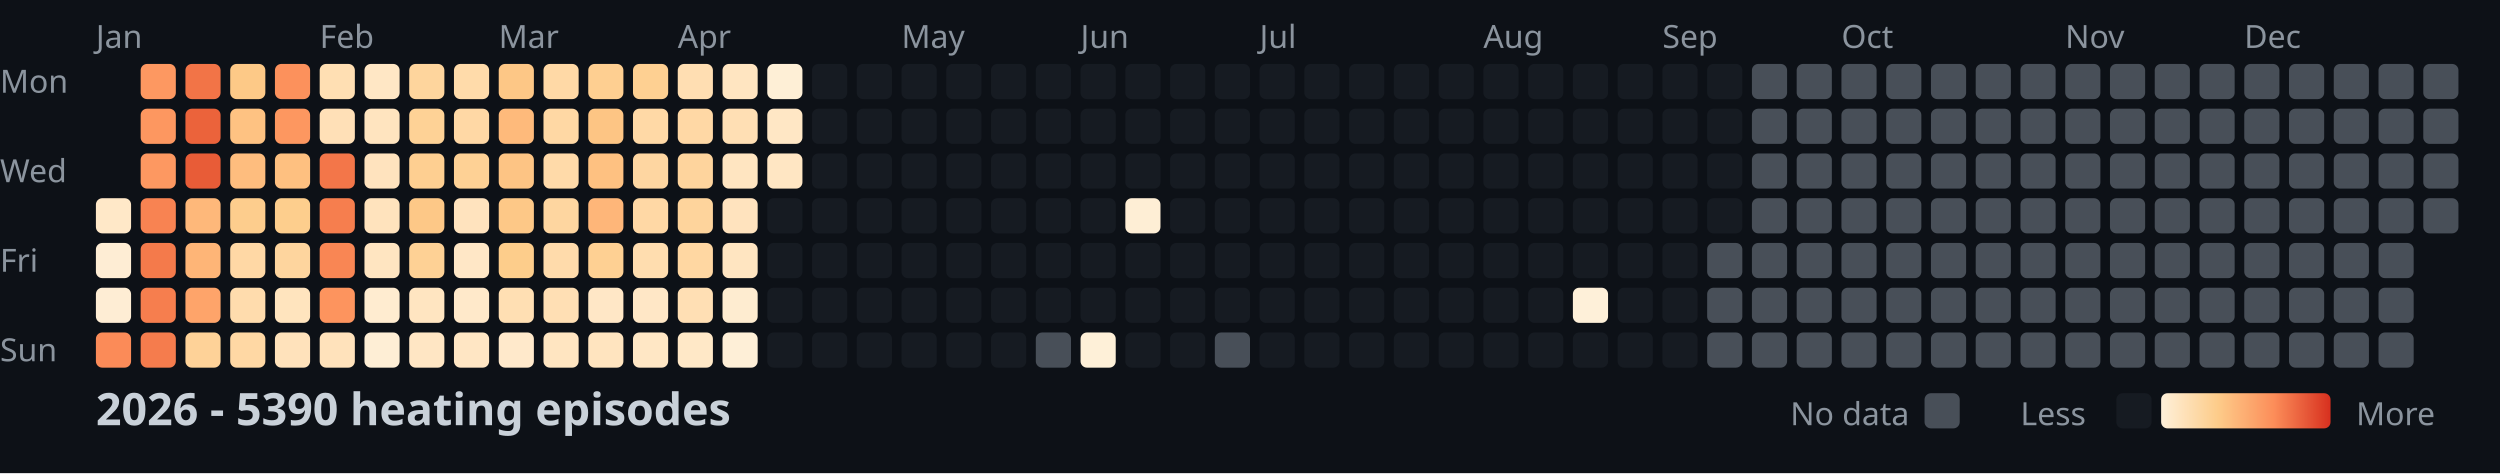
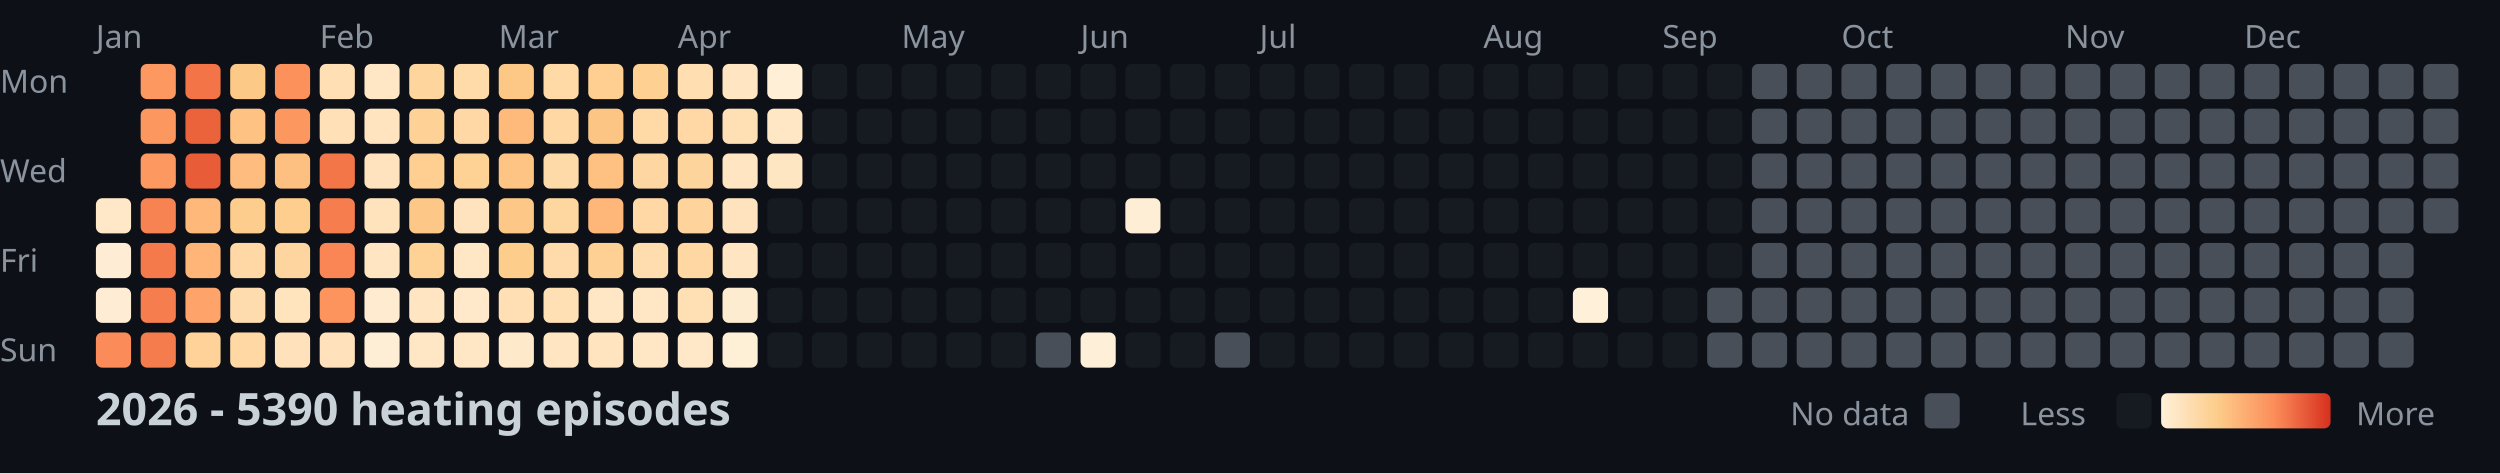
<svg xmlns="http://www.w3.org/2000/svg" width="782" height="148">
  <style>
    .month { font: 10px sans-serif; fill: #8b949e; }
    .day { font: 10px sans-serif; fill: #8b949e; }
    .title { font: bold 14px sans-serif; fill: #c9d1d9; }
    .legend { font: 10px sans-serif; fill: #8b949e; }
  </style>
  <rect width="100%" height="100%" fill="#0d1117" />
  <text x="0" y="29" class="day">Mon</text>
  <text x="0" y="57" class="day">Wed</text>
  <text x="0" y="85" class="day">Fri</text>
  <text x="0" y="113" class="day">Sun</text>
  <text x="30" y="15" class="month">Jan</text>
  <text x="100" y="15" class="month">Feb</text>
  <text x="156" y="15" class="month">Mar</text>
  <text x="212" y="15" class="month">Apr</text>
  <text x="282" y="15" class="month">May</text>
  <text x="338" y="15" class="month">Jun</text>
  <text x="394" y="15" class="month">Jul</text>
  <text x="464" y="15" class="month">Aug</text>
  <text x="520" y="15" class="month">Sep</text>
  <text x="576" y="15" class="month">Oct</text>
  <text x="646" y="15" class="month">Nov</text>
  <text x="702" y="15" class="month">Dec</text>
  <rect x="30" y="62" width="11" height="11" fill="#ffe8c8" rx="2" />
  <rect x="30" y="76" width="11" height="11" fill="#feedd4" rx="2" />
  <rect x="30" y="90" width="11" height="11" fill="#feedd4" rx="2" />
  <rect x="30" y="104" width="11" height="11" fill="#fb8b58" rx="2" />
  <rect x="44" y="20" width="11" height="11" fill="#fd9861" rx="2" />
  <rect x="44" y="34" width="11" height="11" fill="#fd9760" rx="2" />
  <rect x="44" y="48" width="11" height="11" fill="#fd9861" rx="2" />
  <rect x="44" y="62" width="11" height="11" fill="#f88352" rx="2" />
  <rect x="44" y="76" width="11" height="11" fill="#f47a4b" rx="2" />
  <rect x="44" y="90" width="11" height="11" fill="#f67e4e" rx="2" />
  <rect x="44" y="104" width="11" height="11" fill="#f57c4d" rx="2" />
  <rect x="58" y="20" width="11" height="11" fill="#f27447" rx="2" />
  <rect x="58" y="34" width="11" height="11" fill="#eb633b" rx="2" />
  <rect x="58" y="48" width="11" height="11" fill="#e85c37" rx="2" />
  <rect x="58" y="62" width="11" height="11" fill="#feb87a" rx="2" />
  <rect x="58" y="76" width="11" height="11" fill="#feb577" rx="2" />
  <rect x="58" y="90" width="11" height="11" fill="#fea46a" rx="2" />
  <rect x="58" y="104" width="11" height="11" fill="#fed298" rx="2" />
  <rect x="72" y="20" width="11" height="11" fill="#fdc987" rx="2" />
  <rect x="72" y="34" width="11" height="11" fill="#fec282" rx="2" />
  <rect x="72" y="48" width="11" height="11" fill="#febd7e" rx="2" />
  <rect x="72" y="62" width="11" height="11" fill="#fdcd8d" rx="2" />
  <rect x="72" y="76" width="11" height="11" fill="#ffd8a5" rx="2" />
  <rect x="72" y="90" width="11" height="11" fill="#ffdcad" rx="2" />
  <rect x="72" y="104" width="11" height="11" fill="#ffd8a4" rx="2" />
  <rect x="86" y="20" width="11" height="11" fill="#fc915c" rx="2" />
  <rect x="86" y="34" width="11" height="11" fill="#fd9760" rx="2" />
  <rect x="86" y="48" width="11" height="11" fill="#fec080" rx="2" />
  <rect x="86" y="62" width="11" height="11" fill="#fdce8d" rx="2" />
  <rect x="86" y="76" width="11" height="11" fill="#fed59e" rx="2" />
  <rect x="86" y="90" width="11" height="11" fill="#ffe4be" rx="2" />
  <rect x="86" y="104" width="11" height="11" fill="#ffe2bb" rx="2" />
  <rect x="100" y="20" width="11" height="11" fill="#ffdfb3" rx="2" />
  <rect x="100" y="34" width="11" height="11" fill="#ffe0b7" rx="2" />
  <rect x="100" y="48" width="11" height="11" fill="#f37649" rx="2" />
  <rect x="100" y="62" width="11" height="11" fill="#f67e4e" rx="2" />
  <rect x="100" y="76" width="11" height="11" fill="#f98654" rx="2" />
  <rect x="100" y="90" width="11" height="11" fill="#fd945e" rx="2" />
  <rect x="100" y="104" width="11" height="11" fill="#ffe2bb" rx="2" />
  <rect x="114" y="20" width="11" height="11" fill="#ffe7c5" rx="2" />
  <rect x="114" y="34" width="11" height="11" fill="#ffe4bf" rx="2" />
  <rect x="114" y="48" width="11" height="11" fill="#ffe3be" rx="2" />
  <rect x="114" y="62" width="11" height="11" fill="#ffe3bd" rx="2" />
  <rect x="114" y="76" width="11" height="11" fill="#ffe5c1" rx="2" />
  <rect x="114" y="90" width="11" height="11" fill="#ffecd0" rx="2" />
  <rect x="114" y="104" width="11" height="11" fill="#feeed5" rx="2" />
  <rect x="128" y="20" width="11" height="11" fill="#fed59d" rx="2" />
  <rect x="128" y="34" width="11" height="11" fill="#fed296" rx="2" />
  <rect x="128" y="48" width="11" height="11" fill="#fecf91" rx="2" />
  <rect x="128" y="62" width="11" height="11" fill="#fdc887" rx="2" />
  <rect x="128" y="76" width="11" height="11" fill="#fed195" rx="2" />
  <rect x="128" y="90" width="11" height="11" fill="#ffe5c1" rx="2" />
  <rect x="128" y="104" width="11" height="11" fill="#ffe6c4" rx="2" />
  <rect x="142" y="20" width="11" height="11" fill="#ffdbaa" rx="2" />
  <rect x="142" y="34" width="11" height="11" fill="#ffd8a5" rx="2" />
  <rect x="142" y="48" width="11" height="11" fill="#fed195" rx="2" />
  <rect x="142" y="62" width="11" height="11" fill="#ffe3be" rx="2" />
  <rect x="142" y="76" width="11" height="11" fill="#ffe7c6" rx="2" />
  <rect x="142" y="90" width="11" height="11" fill="#ffe9ca" rx="2" />
  <rect x="142" y="104" width="11" height="11" fill="#ffe6c4" rx="2" />
  <rect x="156" y="20" width="11" height="11" fill="#fdc786" rx="2" />
  <rect x="156" y="34" width="11" height="11" fill="#feba7b" rx="2" />
  <rect x="156" y="48" width="11" height="11" fill="#fdc484" rx="2" />
  <rect x="156" y="62" width="11" height="11" fill="#fdc887" rx="2" />
  <rect x="156" y="76" width="11" height="11" fill="#fdcd8b" rx="2" />
  <rect x="156" y="90" width="11" height="11" fill="#ffdfb3" rx="2" />
  <rect x="156" y="104" width="11" height="11" fill="#ffe9cb" rx="2" />
  <rect x="170" y="20" width="11" height="11" fill="#ffd9a6" rx="2" />
  <rect x="170" y="34" width="11" height="11" fill="#ffd8a4" rx="2" />
  <rect x="170" y="48" width="11" height="11" fill="#ffdaa9" rx="2" />
  <rect x="170" y="62" width="11" height="11" fill="#fed6a0" rx="2" />
  <rect x="170" y="76" width="11" height="11" fill="#ffdbab" rx="2" />
  <rect x="170" y="90" width="11" height="11" fill="#ffdfb4" rx="2" />
  <rect x="170" y="104" width="11" height="11" fill="#ffe5c1" rx="2" />
  <rect x="184" y="20" width="11" height="11" fill="#fecf91" rx="2" />
  <rect x="184" y="34" width="11" height="11" fill="#fdc584" rx="2" />
  <rect x="184" y="48" width="11" height="11" fill="#fec181" rx="2" />
  <rect x="184" y="62" width="11" height="11" fill="#feb679" rx="2" />
  <rect x="184" y="76" width="11" height="11" fill="#fed093" rx="2" />
  <rect x="184" y="90" width="11" height="11" fill="#ffe7c6" rx="2" />
  <rect x="184" y="104" width="11" height="11" fill="#ffe4bf" rx="2" />
  <rect x="198" y="20" width="11" height="11" fill="#fed092" rx="2" />
  <rect x="198" y="34" width="11" height="11" fill="#ffd9a6" rx="2" />
  <rect x="198" y="48" width="11" height="11" fill="#fed6a1" rx="2" />
  <rect x="198" y="62" width="11" height="11" fill="#ffd8a5" rx="2" />
  <rect x="198" y="76" width="11" height="11" fill="#ffddaf" rx="2" />
  <rect x="198" y="90" width="11" height="11" fill="#ffe7c6" rx="2" />
  <rect x="198" y="104" width="11" height="11" fill="#ffe7c5" rx="2" />
  <rect x="212" y="20" width="11" height="11" fill="#ffdeb2" rx="2" />
  <rect x="212" y="34" width="11" height="11" fill="#ffd8a5" rx="2" />
  <rect x="212" y="48" width="11" height="11" fill="#fed49d" rx="2" />
  <rect x="212" y="62" width="11" height="11" fill="#fed49c" rx="2" />
  <rect x="212" y="76" width="11" height="11" fill="#ffd7a2" rx="2" />
  <rect x="212" y="90" width="11" height="11" fill="#ffdfb4" rx="2" />
  <rect x="212" y="104" width="11" height="11" fill="#ffe8c7" rx="2" />
  <rect x="226" y="20" width="11" height="11" fill="#ffe5c1" rx="2" />
  <rect x="226" y="34" width="11" height="11" fill="#ffdfb4" rx="2" />
  <rect x="226" y="48" width="11" height="11" fill="#ffe5c1" rx="2" />
  <rect x="226" y="62" width="11" height="11" fill="#ffe3be" rx="2" />
  <rect x="226" y="76" width="11" height="11" fill="#ffe5c1" rx="2" />
  <rect x="226" y="90" width="11" height="11" fill="#feecd0" rx="2" />
  <rect x="226" y="104" width="11" height="11" fill="#feefd7" rx="2" />
  <rect x="240" y="20" width="11" height="11" fill="#feefd6" rx="2" />
  <rect x="240" y="34" width="11" height="11" fill="#ffe7c5" rx="2" />
  <rect x="240" y="48" width="11" height="11" fill="#ffe6c3" rx="2" />
  <rect x="240" y="62" width="11" height="11" fill="#161b22" rx="2" />
  <rect x="240" y="76" width="11" height="11" fill="#161b22" rx="2" />
  <rect x="240" y="90" width="11" height="11" fill="#161b22" rx="2" />
  <rect x="240" y="104" width="11" height="11" fill="#161b22" rx="2" />
  <rect x="254" y="20" width="11" height="11" fill="#161b22" rx="2" />
  <rect x="254" y="34" width="11" height="11" fill="#161b22" rx="2" />
  <rect x="254" y="48" width="11" height="11" fill="#161b22" rx="2" />
  <rect x="254" y="62" width="11" height="11" fill="#161b22" rx="2" />
  <rect x="254" y="76" width="11" height="11" fill="#161b22" rx="2" />
  <rect x="254" y="90" width="11" height="11" fill="#161b22" rx="2" />
  <rect x="254" y="104" width="11" height="11" fill="#161b22" rx="2" />
  <rect x="268" y="20" width="11" height="11" fill="#161b22" rx="2" />
  <rect x="268" y="34" width="11" height="11" fill="#161b22" rx="2" />
  <rect x="268" y="48" width="11" height="11" fill="#161b22" rx="2" />
  <rect x="268" y="62" width="11" height="11" fill="#161b22" rx="2" />
  <rect x="268" y="76" width="11" height="11" fill="#161b22" rx="2" />
  <rect x="268" y="90" width="11" height="11" fill="#161b22" rx="2" />
  <rect x="268" y="104" width="11" height="11" fill="#161b22" rx="2" />
  <rect x="282" y="20" width="11" height="11" fill="#161b22" rx="2" />
  <rect x="282" y="34" width="11" height="11" fill="#161b22" rx="2" />
  <rect x="282" y="48" width="11" height="11" fill="#161b22" rx="2" />
  <rect x="282" y="62" width="11" height="11" fill="#161b22" rx="2" />
  <rect x="282" y="76" width="11" height="11" fill="#161b22" rx="2" />
  <rect x="282" y="90" width="11" height="11" fill="#161b22" rx="2" />
  <rect x="282" y="104" width="11" height="11" fill="#161b22" rx="2" />
  <rect x="296" y="20" width="11" height="11" fill="#161b22" rx="2" />
  <rect x="296" y="34" width="11" height="11" fill="#161b22" rx="2" />
  <rect x="296" y="48" width="11" height="11" fill="#161b22" rx="2" />
  <rect x="296" y="62" width="11" height="11" fill="#161b22" rx="2" />
  <rect x="296" y="76" width="11" height="11" fill="#161b22" rx="2" />
  <rect x="296" y="90" width="11" height="11" fill="#161b22" rx="2" />
  <rect x="296" y="104" width="11" height="11" fill="#161b22" rx="2" />
  <rect x="310" y="20" width="11" height="11" fill="#161b22" rx="2" />
  <rect x="310" y="34" width="11" height="11" fill="#161b22" rx="2" />
  <rect x="310" y="48" width="11" height="11" fill="#161b22" rx="2" />
  <rect x="310" y="62" width="11" height="11" fill="#161b22" rx="2" />
  <rect x="310" y="76" width="11" height="11" fill="#161b22" rx="2" />
  <rect x="310" y="90" width="11" height="11" fill="#161b22" rx="2" />
  <rect x="310" y="104" width="11" height="11" fill="#161b22" rx="2" />
  <rect x="324" y="20" width="11" height="11" fill="#161b22" rx="2" />
  <rect x="324" y="34" width="11" height="11" fill="#161b22" rx="2" />
  <rect x="324" y="48" width="11" height="11" fill="#161b22" rx="2" />
  <rect x="324" y="62" width="11" height="11" fill="#161b22" rx="2" />
  <rect x="324" y="76" width="11" height="11" fill="#161b22" rx="2" />
  <rect x="324" y="90" width="11" height="11" fill="#161b22" rx="2" />
  <rect x="324" y="104" width="11" height="11" fill="#484f58" rx="2" />
  <rect x="338" y="20" width="11" height="11" fill="#161b22" rx="2" />
  <rect x="338" y="34" width="11" height="11" fill="#161b22" rx="2" />
  <rect x="338" y="48" width="11" height="11" fill="#161b22" rx="2" />
  <rect x="338" y="62" width="11" height="11" fill="#161b22" rx="2" />
  <rect x="338" y="76" width="11" height="11" fill="#161b22" rx="2" />
  <rect x="338" y="90" width="11" height="11" fill="#161b22" rx="2" />
  <rect x="338" y="104" width="11" height="11" fill="#fef0d8" rx="2" />
  <rect x="352" y="20" width="11" height="11" fill="#161b22" rx="2" />
  <rect x="352" y="34" width="11" height="11" fill="#161b22" rx="2" />
  <rect x="352" y="48" width="11" height="11" fill="#161b22" rx="2" />
  <rect x="352" y="62" width="11" height="11" fill="#feeed5" rx="2" />
  <rect x="352" y="76" width="11" height="11" fill="#161b22" rx="2" />
  <rect x="352" y="90" width="11" height="11" fill="#161b22" rx="2" />
  <rect x="352" y="104" width="11" height="11" fill="#161b22" rx="2" />
  <rect x="366" y="20" width="11" height="11" fill="#161b22" rx="2" />
  <rect x="366" y="34" width="11" height="11" fill="#161b22" rx="2" />
  <rect x="366" y="48" width="11" height="11" fill="#161b22" rx="2" />
  <rect x="366" y="62" width="11" height="11" fill="#161b22" rx="2" />
  <rect x="366" y="76" width="11" height="11" fill="#161b22" rx="2" />
  <rect x="366" y="90" width="11" height="11" fill="#161b22" rx="2" />
  <rect x="366" y="104" width="11" height="11" fill="#161b22" rx="2" />
  <rect x="380" y="20" width="11" height="11" fill="#161b22" rx="2" />
  <rect x="380" y="34" width="11" height="11" fill="#161b22" rx="2" />
  <rect x="380" y="48" width="11" height="11" fill="#161b22" rx="2" />
  <rect x="380" y="62" width="11" height="11" fill="#161b22" rx="2" />
  <rect x="380" y="76" width="11" height="11" fill="#161b22" rx="2" />
  <rect x="380" y="90" width="11" height="11" fill="#161b22" rx="2" />
  <rect x="380" y="104" width="11" height="11" fill="#484f58" rx="2" />
  <rect x="394" y="20" width="11" height="11" fill="#161b22" rx="2" />
  <rect x="394" y="34" width="11" height="11" fill="#161b22" rx="2" />
  <rect x="394" y="48" width="11" height="11" fill="#161b22" rx="2" />
  <rect x="394" y="62" width="11" height="11" fill="#161b22" rx="2" />
  <rect x="394" y="76" width="11" height="11" fill="#161b22" rx="2" />
  <rect x="394" y="90" width="11" height="11" fill="#161b22" rx="2" />
  <rect x="394" y="104" width="11" height="11" fill="#161b22" rx="2" />
  <rect x="408" y="20" width="11" height="11" fill="#161b22" rx="2" />
  <rect x="408" y="34" width="11" height="11" fill="#161b22" rx="2" />
  <rect x="408" y="48" width="11" height="11" fill="#161b22" rx="2" />
  <rect x="408" y="62" width="11" height="11" fill="#161b22" rx="2" />
  <rect x="408" y="76" width="11" height="11" fill="#161b22" rx="2" />
  <rect x="408" y="90" width="11" height="11" fill="#161b22" rx="2" />
  <rect x="408" y="104" width="11" height="11" fill="#161b22" rx="2" />
  <rect x="422" y="20" width="11" height="11" fill="#161b22" rx="2" />
  <rect x="422" y="34" width="11" height="11" fill="#161b22" rx="2" />
  <rect x="422" y="48" width="11" height="11" fill="#161b22" rx="2" />
  <rect x="422" y="62" width="11" height="11" fill="#161b22" rx="2" />
  <rect x="422" y="76" width="11" height="11" fill="#161b22" rx="2" />
  <rect x="422" y="90" width="11" height="11" fill="#161b22" rx="2" />
  <rect x="422" y="104" width="11" height="11" fill="#161b22" rx="2" />
  <rect x="436" y="20" width="11" height="11" fill="#161b22" rx="2" />
  <rect x="436" y="34" width="11" height="11" fill="#161b22" rx="2" />
  <rect x="436" y="48" width="11" height="11" fill="#161b22" rx="2" />
  <rect x="436" y="62" width="11" height="11" fill="#161b22" rx="2" />
  <rect x="436" y="76" width="11" height="11" fill="#161b22" rx="2" />
  <rect x="436" y="90" width="11" height="11" fill="#161b22" rx="2" />
  <rect x="436" y="104" width="11" height="11" fill="#161b22" rx="2" />
  <rect x="450" y="20" width="11" height="11" fill="#161b22" rx="2" />
  <rect x="450" y="34" width="11" height="11" fill="#161b22" rx="2" />
  <rect x="450" y="48" width="11" height="11" fill="#161b22" rx="2" />
  <rect x="450" y="62" width="11" height="11" fill="#161b22" rx="2" />
  <rect x="450" y="76" width="11" height="11" fill="#161b22" rx="2" />
  <rect x="450" y="90" width="11" height="11" fill="#161b22" rx="2" />
  <rect x="450" y="104" width="11" height="11" fill="#161b22" rx="2" />
  <rect x="464" y="20" width="11" height="11" fill="#161b22" rx="2" />
  <rect x="464" y="34" width="11" height="11" fill="#161b22" rx="2" />
  <rect x="464" y="48" width="11" height="11" fill="#161b22" rx="2" />
  <rect x="464" y="62" width="11" height="11" fill="#161b22" rx="2" />
  <rect x="464" y="76" width="11" height="11" fill="#161b22" rx="2" />
  <rect x="464" y="90" width="11" height="11" fill="#161b22" rx="2" />
  <rect x="464" y="104" width="11" height="11" fill="#161b22" rx="2" />
  <rect x="478" y="20" width="11" height="11" fill="#161b22" rx="2" />
  <rect x="478" y="34" width="11" height="11" fill="#161b22" rx="2" />
  <rect x="478" y="48" width="11" height="11" fill="#161b22" rx="2" />
  <rect x="478" y="62" width="11" height="11" fill="#161b22" rx="2" />
  <rect x="478" y="76" width="11" height="11" fill="#161b22" rx="2" />
  <rect x="478" y="90" width="11" height="11" fill="#161b22" rx="2" />
  <rect x="478" y="104" width="11" height="11" fill="#161b22" rx="2" />
  <rect x="492" y="20" width="11" height="11" fill="#161b22" rx="2" />
  <rect x="492" y="34" width="11" height="11" fill="#161b22" rx="2" />
  <rect x="492" y="48" width="11" height="11" fill="#161b22" rx="2" />
  <rect x="492" y="62" width="11" height="11" fill="#161b22" rx="2" />
  <rect x="492" y="76" width="11" height="11" fill="#161b22" rx="2" />
  <rect x="492" y="90" width="11" height="11" fill="#fef0d9" rx="2" />
  <rect x="492" y="104" width="11" height="11" fill="#161b22" rx="2" />
  <rect x="506" y="20" width="11" height="11" fill="#161b22" rx="2" />
  <rect x="506" y="34" width="11" height="11" fill="#161b22" rx="2" />
  <rect x="506" y="48" width="11" height="11" fill="#161b22" rx="2" />
  <rect x="506" y="62" width="11" height="11" fill="#161b22" rx="2" />
  <rect x="506" y="76" width="11" height="11" fill="#161b22" rx="2" />
  <rect x="506" y="90" width="11" height="11" fill="#161b22" rx="2" />
  <rect x="506" y="104" width="11" height="11" fill="#161b22" rx="2" />
  <rect x="520" y="20" width="11" height="11" fill="#161b22" rx="2" />
  <rect x="520" y="34" width="11" height="11" fill="#161b22" rx="2" />
  <rect x="520" y="48" width="11" height="11" fill="#161b22" rx="2" />
  <rect x="520" y="62" width="11" height="11" fill="#161b22" rx="2" />
  <rect x="520" y="76" width="11" height="11" fill="#161b22" rx="2" />
  <rect x="520" y="90" width="11" height="11" fill="#161b22" rx="2" />
  <rect x="520" y="104" width="11" height="11" fill="#161b22" rx="2" />
  <rect x="534" y="20" width="11" height="11" fill="#161b22" rx="2" />
  <rect x="534" y="34" width="11" height="11" fill="#161b22" rx="2" />
  <rect x="534" y="48" width="11" height="11" fill="#161b22" rx="2" />
  <rect x="534" y="62" width="11" height="11" fill="#161b22" rx="2" />
-   <rect x="534" y="76" width="11" height="11" fill="#484f58" rx="2" />
+   <rect x="534" y="76" width="11" height="11" fill="#161b22" rx="2" />
  <rect x="534" y="90" width="11" height="11" fill="#484f58" rx="2" />
  <rect x="534" y="104" width="11" height="11" fill="#484f58" rx="2" />
  <rect x="548" y="20" width="11" height="11" fill="#484f58" rx="2" />
  <rect x="548" y="34" width="11" height="11" fill="#484f58" rx="2" />
  <rect x="548" y="48" width="11" height="11" fill="#484f58" rx="2" />
  <rect x="548" y="62" width="11" height="11" fill="#484f58" rx="2" />
  <rect x="548" y="76" width="11" height="11" fill="#484f58" rx="2" />
  <rect x="548" y="90" width="11" height="11" fill="#484f58" rx="2" />
  <rect x="548" y="104" width="11" height="11" fill="#484f58" rx="2" />
  <rect x="562" y="20" width="11" height="11" fill="#484f58" rx="2" />
  <rect x="562" y="34" width="11" height="11" fill="#484f58" rx="2" />
  <rect x="562" y="48" width="11" height="11" fill="#484f58" rx="2" />
  <rect x="562" y="62" width="11" height="11" fill="#484f58" rx="2" />
  <rect x="562" y="76" width="11" height="11" fill="#484f58" rx="2" />
  <rect x="562" y="90" width="11" height="11" fill="#484f58" rx="2" />
  <rect x="562" y="104" width="11" height="11" fill="#484f58" rx="2" />
  <rect x="576" y="20" width="11" height="11" fill="#484f58" rx="2" />
  <rect x="576" y="34" width="11" height="11" fill="#484f58" rx="2" />
  <rect x="576" y="48" width="11" height="11" fill="#484f58" rx="2" />
  <rect x="576" y="62" width="11" height="11" fill="#484f58" rx="2" />
  <rect x="576" y="76" width="11" height="11" fill="#484f58" rx="2" />
  <rect x="576" y="90" width="11" height="11" fill="#484f58" rx="2" />
  <rect x="576" y="104" width="11" height="11" fill="#484f58" rx="2" />
  <rect x="590" y="20" width="11" height="11" fill="#484f58" rx="2" />
  <rect x="590" y="34" width="11" height="11" fill="#484f58" rx="2" />
  <rect x="590" y="48" width="11" height="11" fill="#484f58" rx="2" />
  <rect x="590" y="62" width="11" height="11" fill="#484f58" rx="2" />
  <rect x="590" y="76" width="11" height="11" fill="#484f58" rx="2" />
  <rect x="590" y="90" width="11" height="11" fill="#484f58" rx="2" />
  <rect x="590" y="104" width="11" height="11" fill="#484f58" rx="2" />
  <rect x="604" y="20" width="11" height="11" fill="#484f58" rx="2" />
  <rect x="604" y="34" width="11" height="11" fill="#484f58" rx="2" />
  <rect x="604" y="48" width="11" height="11" fill="#484f58" rx="2" />
  <rect x="604" y="62" width="11" height="11" fill="#484f58" rx="2" />
  <rect x="604" y="76" width="11" height="11" fill="#484f58" rx="2" />
  <rect x="604" y="90" width="11" height="11" fill="#484f58" rx="2" />
  <rect x="604" y="104" width="11" height="11" fill="#484f58" rx="2" />
  <rect x="618" y="20" width="11" height="11" fill="#484f58" rx="2" />
  <rect x="618" y="34" width="11" height="11" fill="#484f58" rx="2" />
  <rect x="618" y="48" width="11" height="11" fill="#484f58" rx="2" />
  <rect x="618" y="62" width="11" height="11" fill="#484f58" rx="2" />
  <rect x="618" y="76" width="11" height="11" fill="#484f58" rx="2" />
  <rect x="618" y="90" width="11" height="11" fill="#484f58" rx="2" />
  <rect x="618" y="104" width="11" height="11" fill="#484f58" rx="2" />
  <rect x="632" y="20" width="11" height="11" fill="#484f58" rx="2" />
  <rect x="632" y="34" width="11" height="11" fill="#484f58" rx="2" />
  <rect x="632" y="48" width="11" height="11" fill="#484f58" rx="2" />
  <rect x="632" y="62" width="11" height="11" fill="#484f58" rx="2" />
  <rect x="632" y="76" width="11" height="11" fill="#484f58" rx="2" />
  <rect x="632" y="90" width="11" height="11" fill="#484f58" rx="2" />
  <rect x="632" y="104" width="11" height="11" fill="#484f58" rx="2" />
  <rect x="646" y="20" width="11" height="11" fill="#484f58" rx="2" />
  <rect x="646" y="34" width="11" height="11" fill="#484f58" rx="2" />
  <rect x="646" y="48" width="11" height="11" fill="#484f58" rx="2" />
  <rect x="646" y="62" width="11" height="11" fill="#484f58" rx="2" />
  <rect x="646" y="76" width="11" height="11" fill="#484f58" rx="2" />
  <rect x="646" y="90" width="11" height="11" fill="#484f58" rx="2" />
  <rect x="646" y="104" width="11" height="11" fill="#484f58" rx="2" />
  <rect x="660" y="20" width="11" height="11" fill="#484f58" rx="2" />
  <rect x="660" y="34" width="11" height="11" fill="#484f58" rx="2" />
  <rect x="660" y="48" width="11" height="11" fill="#484f58" rx="2" />
  <rect x="660" y="62" width="11" height="11" fill="#484f58" rx="2" />
  <rect x="660" y="76" width="11" height="11" fill="#484f58" rx="2" />
  <rect x="660" y="90" width="11" height="11" fill="#484f58" rx="2" />
  <rect x="660" y="104" width="11" height="11" fill="#484f58" rx="2" />
  <rect x="674" y="20" width="11" height="11" fill="#484f58" rx="2" />
  <rect x="674" y="34" width="11" height="11" fill="#484f58" rx="2" />
  <rect x="674" y="48" width="11" height="11" fill="#484f58" rx="2" />
  <rect x="674" y="62" width="11" height="11" fill="#484f58" rx="2" />
  <rect x="674" y="76" width="11" height="11" fill="#484f58" rx="2" />
  <rect x="674" y="90" width="11" height="11" fill="#484f58" rx="2" />
  <rect x="674" y="104" width="11" height="11" fill="#484f58" rx="2" />
  <rect x="688" y="20" width="11" height="11" fill="#484f58" rx="2" />
  <rect x="688" y="34" width="11" height="11" fill="#484f58" rx="2" />
  <rect x="688" y="48" width="11" height="11" fill="#484f58" rx="2" />
  <rect x="688" y="62" width="11" height="11" fill="#484f58" rx="2" />
  <rect x="688" y="76" width="11" height="11" fill="#484f58" rx="2" />
  <rect x="688" y="90" width="11" height="11" fill="#484f58" rx="2" />
  <rect x="688" y="104" width="11" height="11" fill="#484f58" rx="2" />
  <rect x="702" y="20" width="11" height="11" fill="#484f58" rx="2" />
  <rect x="702" y="34" width="11" height="11" fill="#484f58" rx="2" />
  <rect x="702" y="48" width="11" height="11" fill="#484f58" rx="2" />
  <rect x="702" y="62" width="11" height="11" fill="#484f58" rx="2" />
  <rect x="702" y="76" width="11" height="11" fill="#484f58" rx="2" />
  <rect x="702" y="90" width="11" height="11" fill="#484f58" rx="2" />
  <rect x="702" y="104" width="11" height="11" fill="#484f58" rx="2" />
  <rect x="716" y="20" width="11" height="11" fill="#484f58" rx="2" />
  <rect x="716" y="34" width="11" height="11" fill="#484f58" rx="2" />
  <rect x="716" y="48" width="11" height="11" fill="#484f58" rx="2" />
  <rect x="716" y="62" width="11" height="11" fill="#484f58" rx="2" />
  <rect x="716" y="76" width="11" height="11" fill="#484f58" rx="2" />
  <rect x="716" y="90" width="11" height="11" fill="#484f58" rx="2" />
  <rect x="716" y="104" width="11" height="11" fill="#484f58" rx="2" />
  <rect x="730" y="20" width="11" height="11" fill="#484f58" rx="2" />
  <rect x="730" y="34" width="11" height="11" fill="#484f58" rx="2" />
  <rect x="730" y="48" width="11" height="11" fill="#484f58" rx="2" />
  <rect x="730" y="62" width="11" height="11" fill="#484f58" rx="2" />
  <rect x="730" y="76" width="11" height="11" fill="#484f58" rx="2" />
  <rect x="730" y="90" width="11" height="11" fill="#484f58" rx="2" />
  <rect x="730" y="104" width="11" height="11" fill="#484f58" rx="2" />
  <rect x="744" y="20" width="11" height="11" fill="#484f58" rx="2" />
  <rect x="744" y="34" width="11" height="11" fill="#484f58" rx="2" />
  <rect x="744" y="48" width="11" height="11" fill="#484f58" rx="2" />
  <rect x="744" y="62" width="11" height="11" fill="#484f58" rx="2" />
  <rect x="744" y="76" width="11" height="11" fill="#484f58" rx="2" />
  <rect x="744" y="90" width="11" height="11" fill="#484f58" rx="2" />
  <rect x="744" y="104" width="11" height="11" fill="#484f58" rx="2" />
  <rect x="758" y="20" width="11" height="11" fill="#484f58" rx="2" />
  <rect x="758" y="34" width="11" height="11" fill="#484f58" rx="2" />
  <rect x="758" y="48" width="11" height="11" fill="#484f58" rx="2" />
  <rect x="758" y="62" width="11" height="11" fill="#484f58" rx="2" />
  <text x="30" y="133" class="title">2026 - 5390 heating episodes</text>
  <defs>
    <linearGradient id="legend-gradient" x1="0" y1="0" x2="1" y2="0">
      <stop offset="0%" stop-color="#fef0d9" />
      <stop offset="33.333%" stop-color="#fdcc8a" />
      <stop offset="66.667%" stop-color="#fc8d59" />
      <stop offset="100%" stop-color="#d7301f" />
    </linearGradient>
  </defs>
  <text x="560" y="133" class="legend">No data</text>
  <rect x="602" y="123" width="11" height="11" fill="#484f58" rx="2" />
  <text x="632" y="133" class="legend">Less</text>
  <rect x="662" y="123" width="11" height="11" fill="#161b22" rx="2" />
  <rect x="676" y="123" width="53" height="11" fill="url(#legend-gradient)" rx="2" />
  <text x="737" y="133" class="legend">More</text>
</svg>
